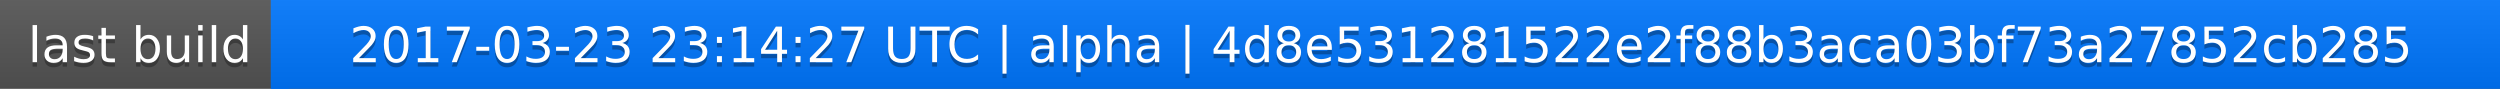
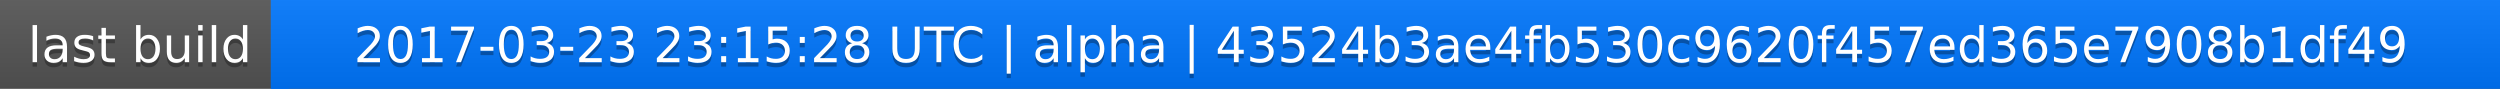
<svg xmlns="http://www.w3.org/2000/svg" width="563" height="20">
  <linearGradient id="a" x2="0" y2="100%">
    <stop offset="0" stop-color="#bbb" stop-opacity=".1" />
    <stop offset="1" stop-opacity=".1" />
  </linearGradient>
  <rect rx="0" width="563" height="20" fill="#555" />
  <rect rx="0" x="61" width="502" height="20" fill="#07f" />
  <path fill="#07f" d="M61 0h4v20h-4z" />
  <rect rx="0" width="563" height="20" fill="url(#a)" />
  <g fill="#fff" text-anchor="middle" font-family="DejaVu Sans,Verdana,Geneva,sans-serif" font-size="11">
    <text x="31.5" y="15" fill="#010101" fill-opacity=".3">last build</text>
    <text x="31.5" y="14">last build</text>
-     <text x="311" y="15" fill="#010101" fill-opacity=".3">2017-03-23 23:14:27 UTC | alpha | 4d8e531281522e2f88b3aca03bf73a27852cb285</text>
-     <text x="311" y="14">2017-03-23 23:14:27 UTC | alpha | 4d8e531281522e2f88b3aca03bf73a27852cb285</text>
+     <text x="311" y="15" fill="#010101" fill-opacity=".3">2017-03-23 23:15:28 UTC | alpha | 43524b3ae4fb530c9620f457ed365e7908b1df49</text>
+     <text x="311" y="14">2017-03-23 23:15:28 UTC | alpha | 43524b3ae4fb530c9620f457ed365e7908b1df49</text>
  </g>
</svg>
